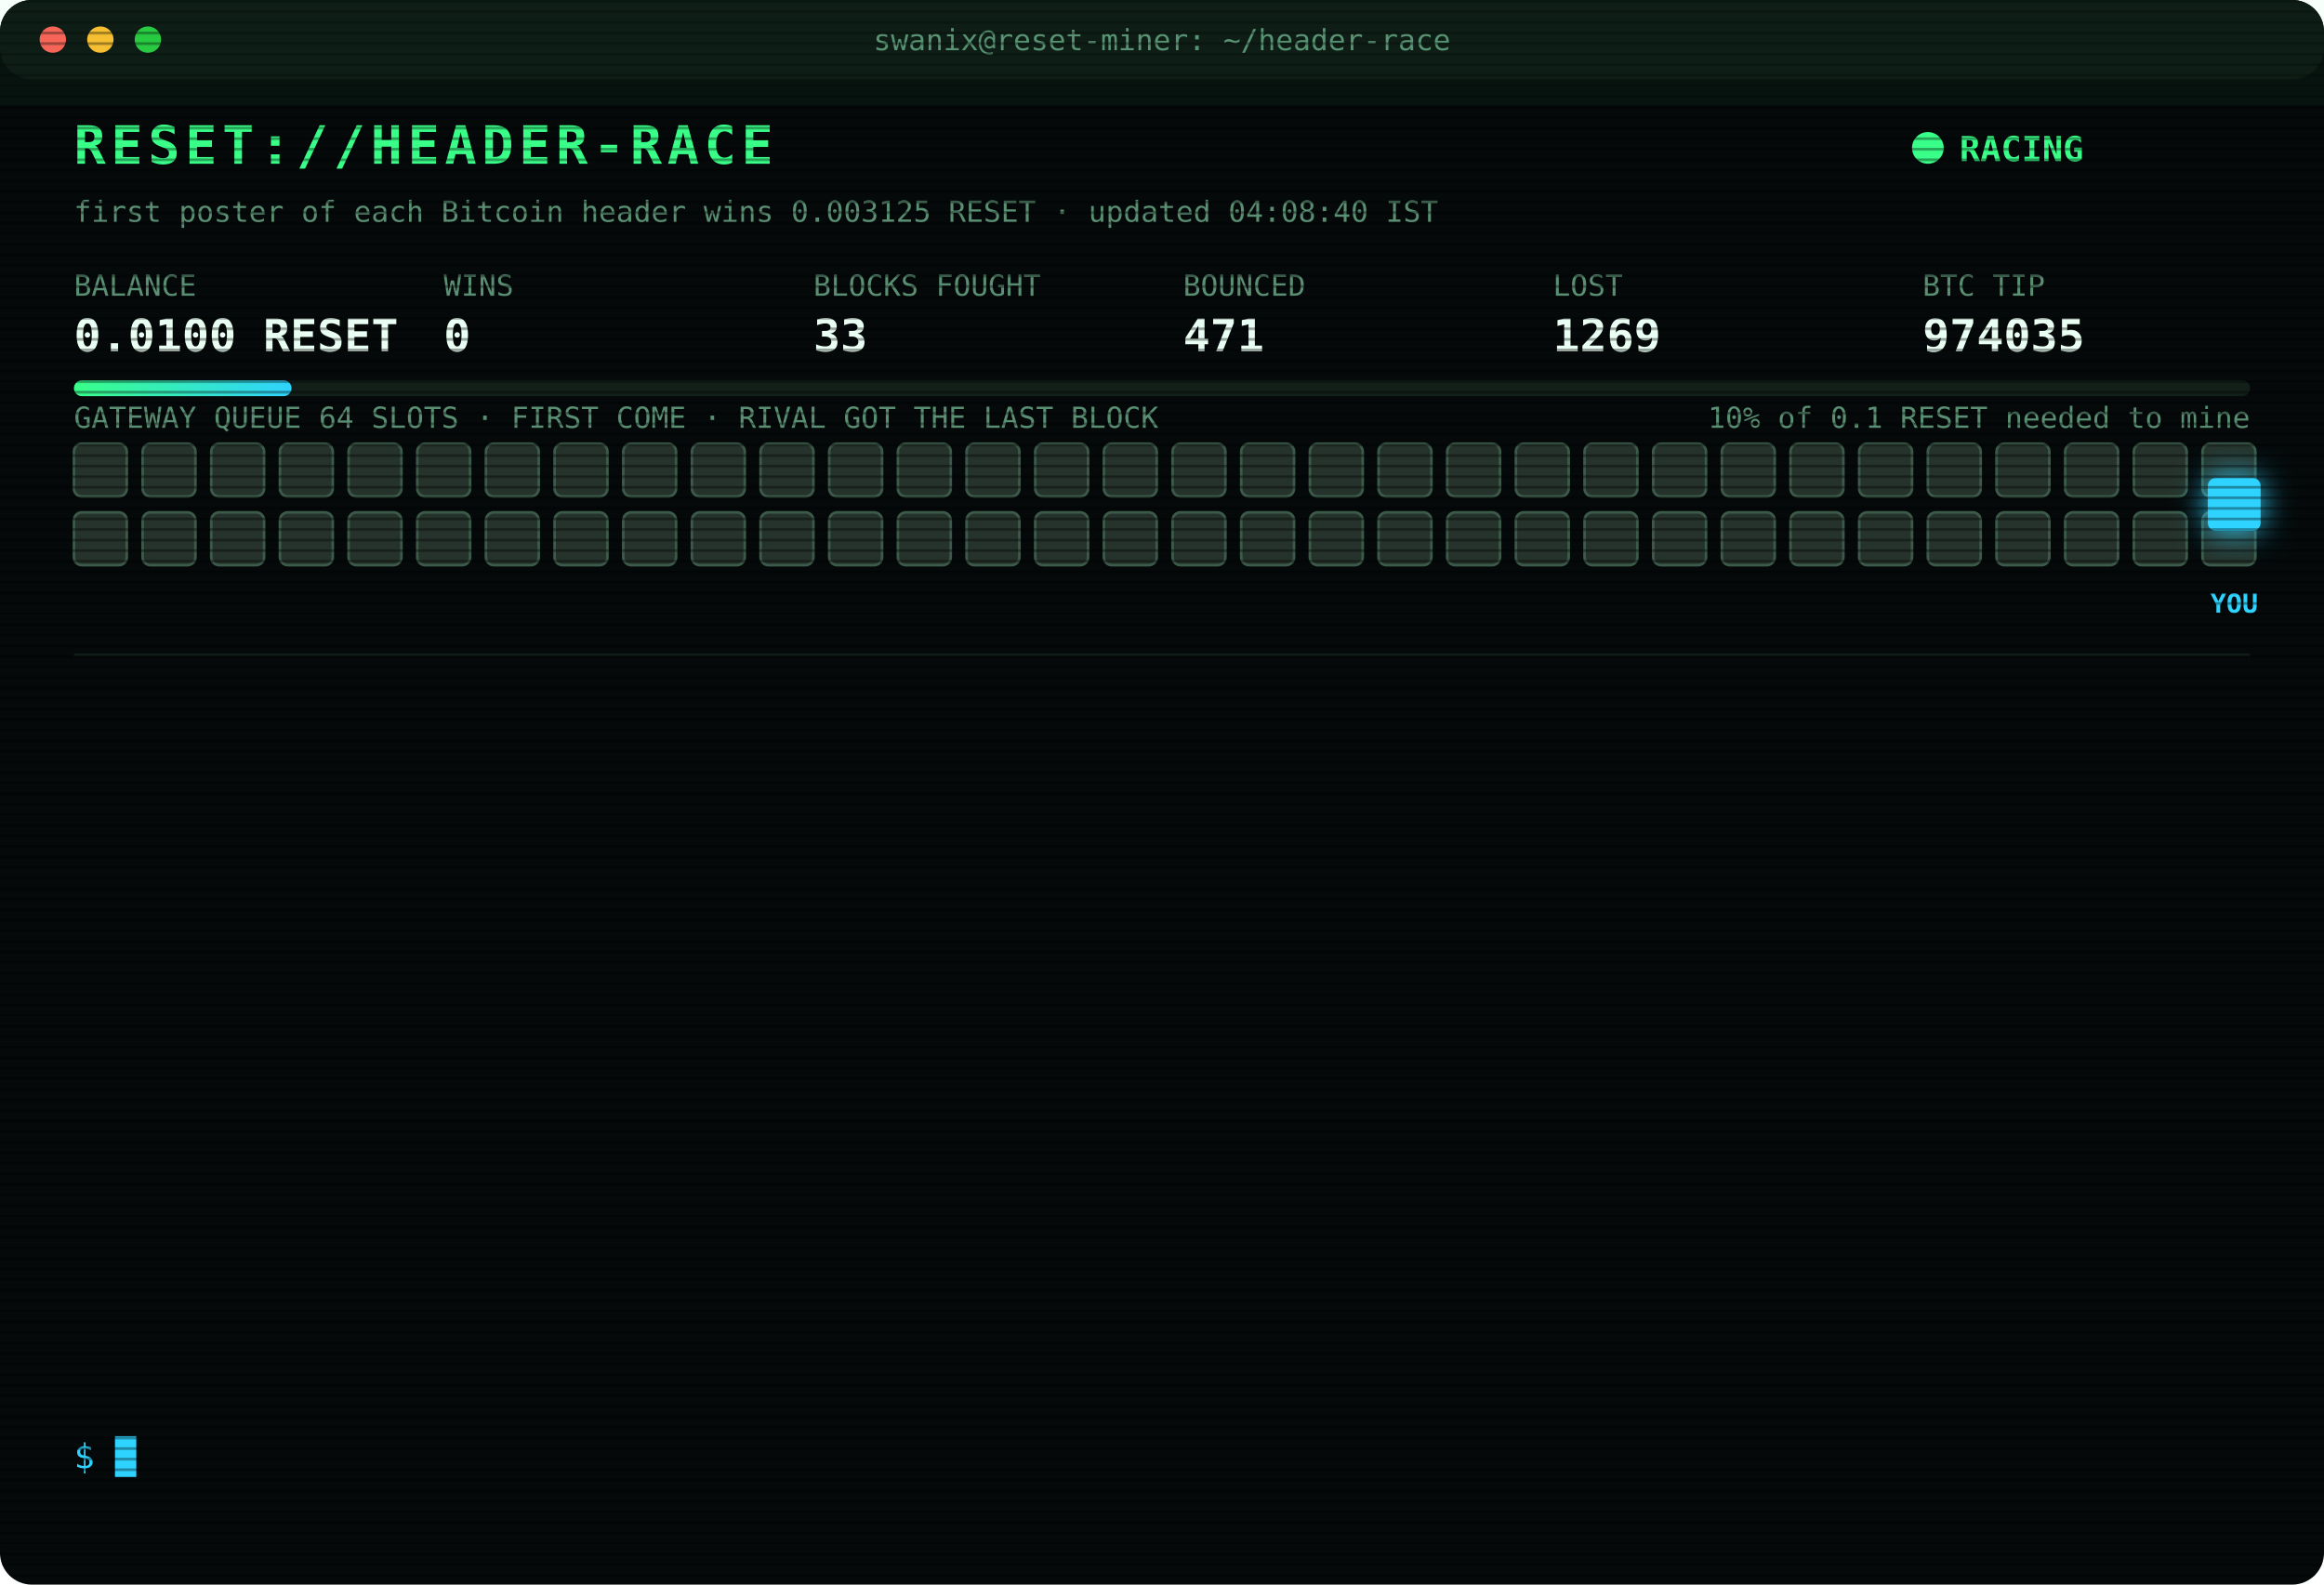
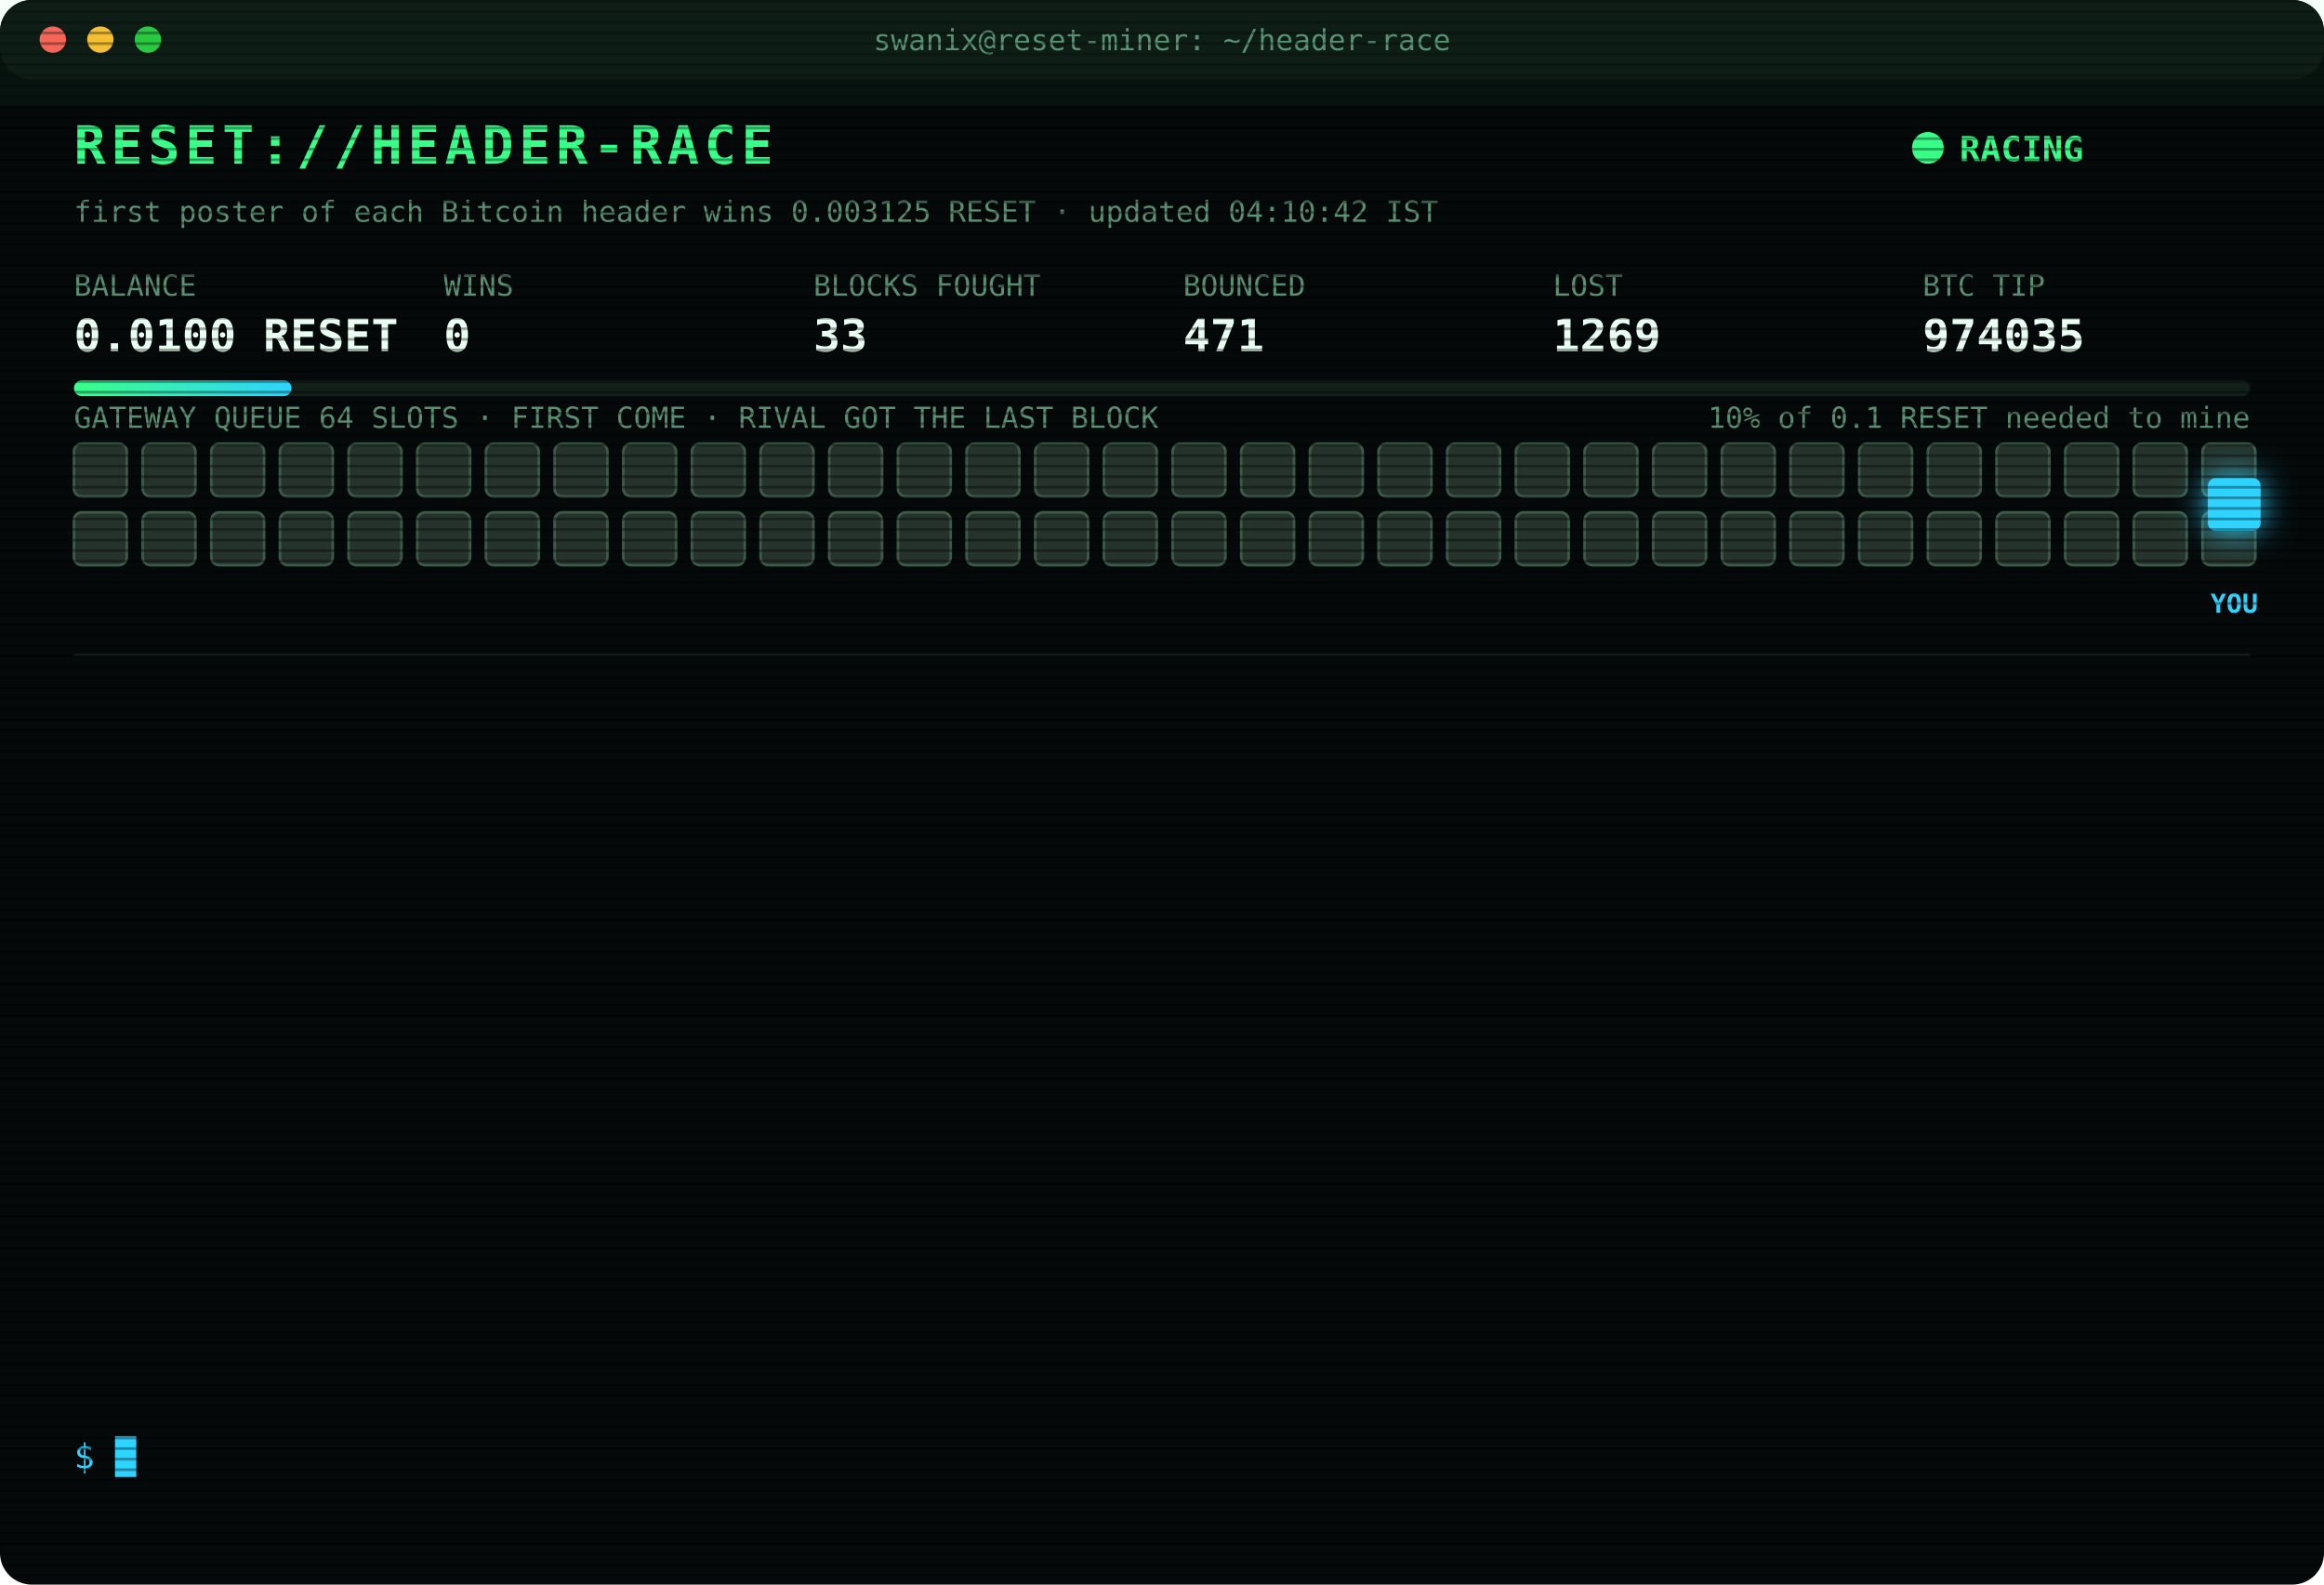
<svg xmlns="http://www.w3.org/2000/svg" width="880" height="600" viewBox="0 0 880 600" font-family="ui-monospace,SFMono-Regular,Menlo,Consolas,monospace">
  <style>
text{font-size:13px;fill:#7CFFB2}
.title{font-size:20px;font-weight:700;fill:#39FF88;letter-spacing:2px;animation:glitch 3s infinite steps(1)}
.sub{fill:#2fd3ff}.k{fill:#5a8f73;font-size:11px}.v{font-size:17px;font-weight:700;fill:#eafff3}
.ts{fill:#3f6b56}.boot{fill:#2fd3ff}.dim{fill:#5a8f73}.bad{fill:#ff4d6d}.warn{fill:#ffd23f}.mag{fill:#ff5cf0}.win{fill:#39FF88;font-weight:700}
.tag{font-size:10px;fill:#2fd3ff;font-weight:700}
.rival{fill:#26332c;stroke:#3c5a49;animation:jam 1.2s infinite alternate}
.idle{fill:#141c18;stroke:#22302a;animation:breathe 4s infinite}
.me{fill:#2fd3ff;filter:drop-shadow(0 0 6px #2fd3ff)}
.hover{animation:nudge 1.1s infinite ease-in-out}.bounce{animation:kick 1.4s infinite}
.ln{opacity:0;animation:in .4s forwards}
.cur{animation:blink 1s infinite steps(1)}
.scan{animation:scan 6s infinite linear}
.led{animation:blink 1.4s infinite}
@keyframes in{from{opacity:0;transform:translateX(-6px)}to{opacity:1;transform:none}}
@keyframes blink{50%{opacity:0}}
@keyframes jam{to{fill:#33463b}}
@keyframes breathe{50%{opacity:.4}}
@keyframes nudge{50%{transform:translateX(-10px)}}
@keyframes kick{0%,100%{transform:none}30%{transform:translateX(-14px)}55%{transform:translateX(10px) translateY(-6px)}}
@keyframes glitch{0%,92%{transform:none}93%{transform:translateX(2px);fill:#ff4d6d}95%{transform:translateX(-2px);fill:#2fd3ff}97%{transform:none}}
@keyframes scan{from{transform:translateY(-40px)}to{transform:translateY(600px)}}
</style>
  <defs>
    <pattern id="sl" width="4" height="4" patternUnits="userSpaceOnUse">
      <rect width="4" height="1" fill="#000" opacity=".35" />
    </pattern>
    <linearGradient id="bar">
      <stop offset="0" stop-color="#39FF88" />
      <stop offset="1" stop-color="#2fd3ff" />
    </linearGradient>
  </defs>
  <rect width="880" height="600" rx="12" fill="#05090a" />
  <rect width="880" height="30" rx="12" fill="#0d1512" />
  <circle cx="20" cy="15" r="5" fill="#ff5f57" />
  <circle cx="38" cy="15" r="5" fill="#febc2e" />
  <circle cx="56" cy="15" r="5" fill="#28c840" />
  <text x="440" y="19" text-anchor="middle" class="k">swanix@reset-miner: ~/header-race</text>
  <text x="28" y="62" class="title">RESET://HEADER-RACE</text>
  <circle class="led" cx="730" cy="56" r="6" fill="#39FF88" />
  <text x="742" y="61" class="win">RACING</text>
-   <text x="28" y="84" class="k">first poster of each Bitcoin header wins 0.003125 RESET · updated 04:08:40 IST</text>
+   <text x="28" y="84" class="k">first poster of each Bitcoin header wins 0.003125 RESET · updated 04:10:42 IST</text>
  <text x="28" y="112" class="k">BALANCE</text>
  <text x="28" y="133" class="v">0.0100 RESET</text>
  <text x="168" y="112" class="k">WINS</text>
  <text x="168" y="133" class="v">0</text>
  <text x="308" y="112" class="k">BLOCKS FOUGHT</text>
  <text x="308" y="133" class="v">33</text>
  <text x="448" y="112" class="k">BOUNCED</text>
  <text x="448" y="133" class="v">471</text>
  <text x="588" y="112" class="k">LOST</text>
  <text x="588" y="133" class="v">1269</text>
  <text x="728" y="112" class="k">BTC TIP</text>
  <text x="728" y="133" class="v">974035</text>
  <rect x="28" y="144" width="824" height="6" rx="3" fill="#13201a" />
  <rect x="28" y="144" width="82.4" height="6" rx="3" fill="url(#bar)" />
  <text x="852" y="162" text-anchor="end" class="k">10% of 0.1 RESET needed to mine</text>
  <text x="28" y="162" class="k">GATEWAY QUEUE 64 SLOTS · FIRST COME · RIVAL GOT THE LAST BLOCK</text>
  <rect class="rival" x="28" y="168" width="20" height="20" rx="3" style="animation-delay:0.00s" />
  <rect class="rival" x="54" y="168" width="20" height="20" rx="3" style="animation-delay:0.05s" />
  <rect class="rival" x="80" y="168" width="20" height="20" rx="3" style="animation-delay:0.10s" />
  <rect class="rival" x="106" y="168" width="20" height="20" rx="3" style="animation-delay:0.15s" />
  <rect class="rival" x="132" y="168" width="20" height="20" rx="3" style="animation-delay:0.20s" />
  <rect class="rival" x="158" y="168" width="20" height="20" rx="3" style="animation-delay:0.25s" />
  <rect class="rival" x="184" y="168" width="20" height="20" rx="3" style="animation-delay:0.30s" />
  <rect class="rival" x="210" y="168" width="20" height="20" rx="3" style="animation-delay:0.35s" />
  <rect class="rival" x="236" y="168" width="20" height="20" rx="3" style="animation-delay:0.40s" />
  <rect class="rival" x="262" y="168" width="20" height="20" rx="3" style="animation-delay:0.45s" />
  <rect class="rival" x="288" y="168" width="20" height="20" rx="3" style="animation-delay:0.50s" />
  <rect class="rival" x="314" y="168" width="20" height="20" rx="3" style="animation-delay:0.55s" />
  <rect class="rival" x="340" y="168" width="20" height="20" rx="3" style="animation-delay:0.60s" />
  <rect class="rival" x="366" y="168" width="20" height="20" rx="3" style="animation-delay:0.65s" />
  <rect class="rival" x="392" y="168" width="20" height="20" rx="3" style="animation-delay:0.70s" />
  <rect class="rival" x="418" y="168" width="20" height="20" rx="3" style="animation-delay:0.75s" />
  <rect class="rival" x="444" y="168" width="20" height="20" rx="3" style="animation-delay:0.80s" />
  <rect class="rival" x="470" y="168" width="20" height="20" rx="3" style="animation-delay:0.85s" />
  <rect class="rival" x="496" y="168" width="20" height="20" rx="3" style="animation-delay:0.90s" />
  <rect class="rival" x="522" y="168" width="20" height="20" rx="3" style="animation-delay:0.95s" />
  <rect class="rival" x="548" y="168" width="20" height="20" rx="3" style="animation-delay:1.00s" />
  <rect class="rival" x="574" y="168" width="20" height="20" rx="3" style="animation-delay:1.05s" />
  <rect class="rival" x="600" y="168" width="20" height="20" rx="3" style="animation-delay:1.10s" />
  <rect class="rival" x="626" y="168" width="20" height="20" rx="3" style="animation-delay:1.15s" />
  <rect class="rival" x="652" y="168" width="20" height="20" rx="3" style="animation-delay:1.20s" />
  <rect class="rival" x="678" y="168" width="20" height="20" rx="3" style="animation-delay:1.25s" />
  <rect class="rival" x="704" y="168" width="20" height="20" rx="3" style="animation-delay:1.30s" />
  <rect class="rival" x="730" y="168" width="20" height="20" rx="3" style="animation-delay:1.35s" />
  <rect class="rival" x="756" y="168" width="20" height="20" rx="3" style="animation-delay:1.40s" />
  <rect class="rival" x="782" y="168" width="20" height="20" rx="3" style="animation-delay:1.45s" />
  <rect class="rival" x="808" y="168" width="20" height="20" rx="3" style="animation-delay:1.50s" />
  <rect class="rival" x="834" y="168" width="20" height="20" rx="3" style="animation-delay:1.55s" />
  <rect class="rival" x="28" y="194" width="20" height="20" rx="3" style="animation-delay:1.60s" />
  <rect class="rival" x="54" y="194" width="20" height="20" rx="3" style="animation-delay:1.65s" />
  <rect class="rival" x="80" y="194" width="20" height="20" rx="3" style="animation-delay:1.70s" />
  <rect class="rival" x="106" y="194" width="20" height="20" rx="3" style="animation-delay:1.75s" />
  <rect class="rival" x="132" y="194" width="20" height="20" rx="3" style="animation-delay:1.80s" />
  <rect class="rival" x="158" y="194" width="20" height="20" rx="3" style="animation-delay:1.85s" />
  <rect class="rival" x="184" y="194" width="20" height="20" rx="3" style="animation-delay:1.90s" />
  <rect class="rival" x="210" y="194" width="20" height="20" rx="3" style="animation-delay:1.95s" />
  <rect class="rival" x="236" y="194" width="20" height="20" rx="3" style="animation-delay:2.00s" />
  <rect class="rival" x="262" y="194" width="20" height="20" rx="3" style="animation-delay:2.05s" />
  <rect class="rival" x="288" y="194" width="20" height="20" rx="3" style="animation-delay:2.10s" />
  <rect class="rival" x="314" y="194" width="20" height="20" rx="3" style="animation-delay:2.15s" />
  <rect class="rival" x="340" y="194" width="20" height="20" rx="3" style="animation-delay:2.20s" />
  <rect class="rival" x="366" y="194" width="20" height="20" rx="3" style="animation-delay:2.25s" />
  <rect class="rival" x="392" y="194" width="20" height="20" rx="3" style="animation-delay:2.30s" />
  <rect class="rival" x="418" y="194" width="20" height="20" rx="3" style="animation-delay:2.35s" />
  <rect class="rival" x="444" y="194" width="20" height="20" rx="3" style="animation-delay:2.40s" />
  <rect class="rival" x="470" y="194" width="20" height="20" rx="3" style="animation-delay:2.45s" />
  <rect class="rival" x="496" y="194" width="20" height="20" rx="3" style="animation-delay:2.50s" />
  <rect class="rival" x="522" y="194" width="20" height="20" rx="3" style="animation-delay:2.55s" />
  <rect class="rival" x="548" y="194" width="20" height="20" rx="3" style="animation-delay:2.60s" />
  <rect class="rival" x="574" y="194" width="20" height="20" rx="3" style="animation-delay:2.65s" />
  <rect class="rival" x="600" y="194" width="20" height="20" rx="3" style="animation-delay:2.70s" />
  <rect class="rival" x="626" y="194" width="20" height="20" rx="3" style="animation-delay:2.75s" />
  <rect class="rival" x="652" y="194" width="20" height="20" rx="3" style="animation-delay:2.80s" />
  <rect class="rival" x="678" y="194" width="20" height="20" rx="3" style="animation-delay:2.85s" />
  <rect class="rival" x="704" y="194" width="20" height="20" rx="3" style="animation-delay:2.90s" />
  <rect class="rival" x="730" y="194" width="20" height="20" rx="3" style="animation-delay:2.95s" />
  <rect class="rival" x="756" y="194" width="20" height="20" rx="3" style="animation-delay:3.00s" />
  <rect class="rival" x="782" y="194" width="20" height="20" rx="3" style="animation-delay:3.05s" />
  <rect class="rival" x="808" y="194" width="20" height="20" rx="3" style="animation-delay:3.10s" />
  <rect class="rival" x="834" y="194" width="20" height="20" rx="3" style="animation-delay:3.15s" />
  <g class="hover">
    <rect class="me" x="836" y="181" width="20" height="20" rx="3" />
    <text class="tag" x="846" y="232" text-anchor="middle">YOU</text>
  </g>
  <line x1="28" x2="852" y1="248" y2="248" stroke="#13201a" />
  <g class="ln" style="animation-delay:0.40s">
-     <text x="28" y="270" class="ts">02:21:05</text>
-     <text x="104" y="270" class="bad">[LOST] #974025 taken by a rival miner</text>
+     <text x="28" y="270" class="ts">02:48:40</text>
+     <text x="104" y="270" class="bad">[GATEWAY DOWN] no response · 300ms</text>
  </g>
  <g class="ln" style="animation-delay:0.65s">
-     <text x="28" y="292" class="ts">02:48:40</text>
-     <text x="104" y="292" class="bad">[GATEWAY DOWN] no response · 300ms</text>
+     <text x="28" y="292" class="ts">02:49:10</text>
+     <text x="104" y="292" class="bad">[GATEWAY DOWN] no response · 303ms</text>
  </g>
  <g class="ln" style="animation-delay:0.90s">
-     <text x="28" y="314" class="ts">02:49:10</text>
-     <text x="104" y="314" class="bad">[GATEWAY DOWN] no response · 303ms</text>
+     <text x="28" y="314" class="ts">02:49:36</text>
+     <text x="104" y="314" class="bad">[LOST] #974026 taken by a rival miner</text>
  </g>
  <g class="ln" style="animation-delay:1.15s">
-     <text x="28" y="336" class="ts">02:49:36</text>
-     <text x="104" y="336" class="bad">[LOST] #974026 taken by a rival miner</text>
+     <text x="28" y="336" class="ts">03:16:30</text>
+     <text x="104" y="336" class="bad">[LOST] #974027 taken by a rival miner</text>
  </g>
  <g class="ln" style="animation-delay:1.40s">
-     <text x="28" y="358" class="ts">03:16:30</text>
-     <text x="104" y="358" class="bad">[LOST] #974027 taken by a rival miner</text>
+     <text x="28" y="358" class="ts">03:28:36</text>
+     <text x="104" y="358" class="bad">[LOST] #974028 taken by a rival miner</text>
  </g>
  <g class="ln" style="animation-delay:1.65s">
-     <text x="28" y="380" class="ts">03:28:36</text>
-     <text x="104" y="380" class="bad">[LOST] #974028 taken by a rival miner</text>
+     <text x="28" y="380" class="ts">03:34:55</text>
+     <text x="104" y="380" class="bad">[LOST] #974029 taken by a rival miner</text>
  </g>
  <g class="ln" style="animation-delay:1.90s">
-     <text x="28" y="402" class="ts">03:34:55</text>
-     <text x="104" y="402" class="bad">[LOST] #974029 taken by a rival miner</text>
+     <text x="28" y="402" class="ts">03:36:46</text>
+     <text x="104" y="402" class="bad">[LOST] #974030 taken by a rival miner</text>
  </g>
  <g class="ln" style="animation-delay:2.15s">
-     <text x="28" y="424" class="ts">03:36:46</text>
-     <text x="104" y="424" class="bad">[LOST] #974030 taken by a rival miner</text>
+     <text x="28" y="424" class="ts">03:46:40</text>
+     <text x="104" y="424" class="bad">[LOST] #974031 taken by a rival miner</text>
  </g>
  <g class="ln" style="animation-delay:2.40s">
-     <text x="28" y="446" class="ts">03:46:40</text>
-     <text x="104" y="446" class="bad">[LOST] #974031 taken by a rival miner</text>
+     <text x="28" y="446" class="ts">03:49:39</text>
+     <text x="104" y="446" class="bad">[LOST] #974032 taken by a rival miner</text>
  </g>
  <g class="ln" style="animation-delay:2.65s">
-     <text x="28" y="468" class="ts">03:49:39</text>
-     <text x="104" y="468" class="bad">[LOST] #974032 taken by a rival miner</text>
+     <text x="28" y="468" class="ts">03:54:06</text>
+     <text x="104" y="468" class="bad">[LOST] #974033 taken by a rival miner</text>
  </g>
  <g class="ln" style="animation-delay:2.90s">
-     <text x="28" y="490" class="ts">03:54:06</text>
-     <text x="104" y="490" class="bad">[LOST] #974033 taken by a rival miner</text>
+     <text x="28" y="490" class="ts">04:01:17</text>
+     <text x="104" y="490" class="bad">[LOST] #974034 taken by a rival miner</text>
  </g>
  <g class="ln" style="animation-delay:3.15s">
-     <text x="28" y="512" class="ts">04:01:17</text>
-     <text x="104" y="512" class="bad">[LOST] #974034 taken by a rival miner</text>
+     <text x="28" y="512" class="ts">04:08:40</text>
+     <text x="104" y="512" class="bad">[LOST] #974035 taken by a rival miner</text>
  </g>
  <g class="ln" style="animation-delay:3.40s">
-     <text x="28" y="534" class="ts">04:08:40</text>
-     <text x="104" y="534" class="bad">[LOST] #974035 taken by a rival miner</text>
+     <text x="28" y="534" class="ts">04:10:42</text>
+     <text x="104" y="534" class="dim">[STINT END] calls 784 · wins 0</text>
  </g>
  <text x="28" y="556" class="sub">$ <tspan class="cur">█</tspan>
  </text>
  <rect width="880" height="600" rx="12" fill="url(#sl)" pointer-events="none" />
  <rect class="scan" width="880" height="40" fill="#39FF88" opacity=".04" />
</svg>
